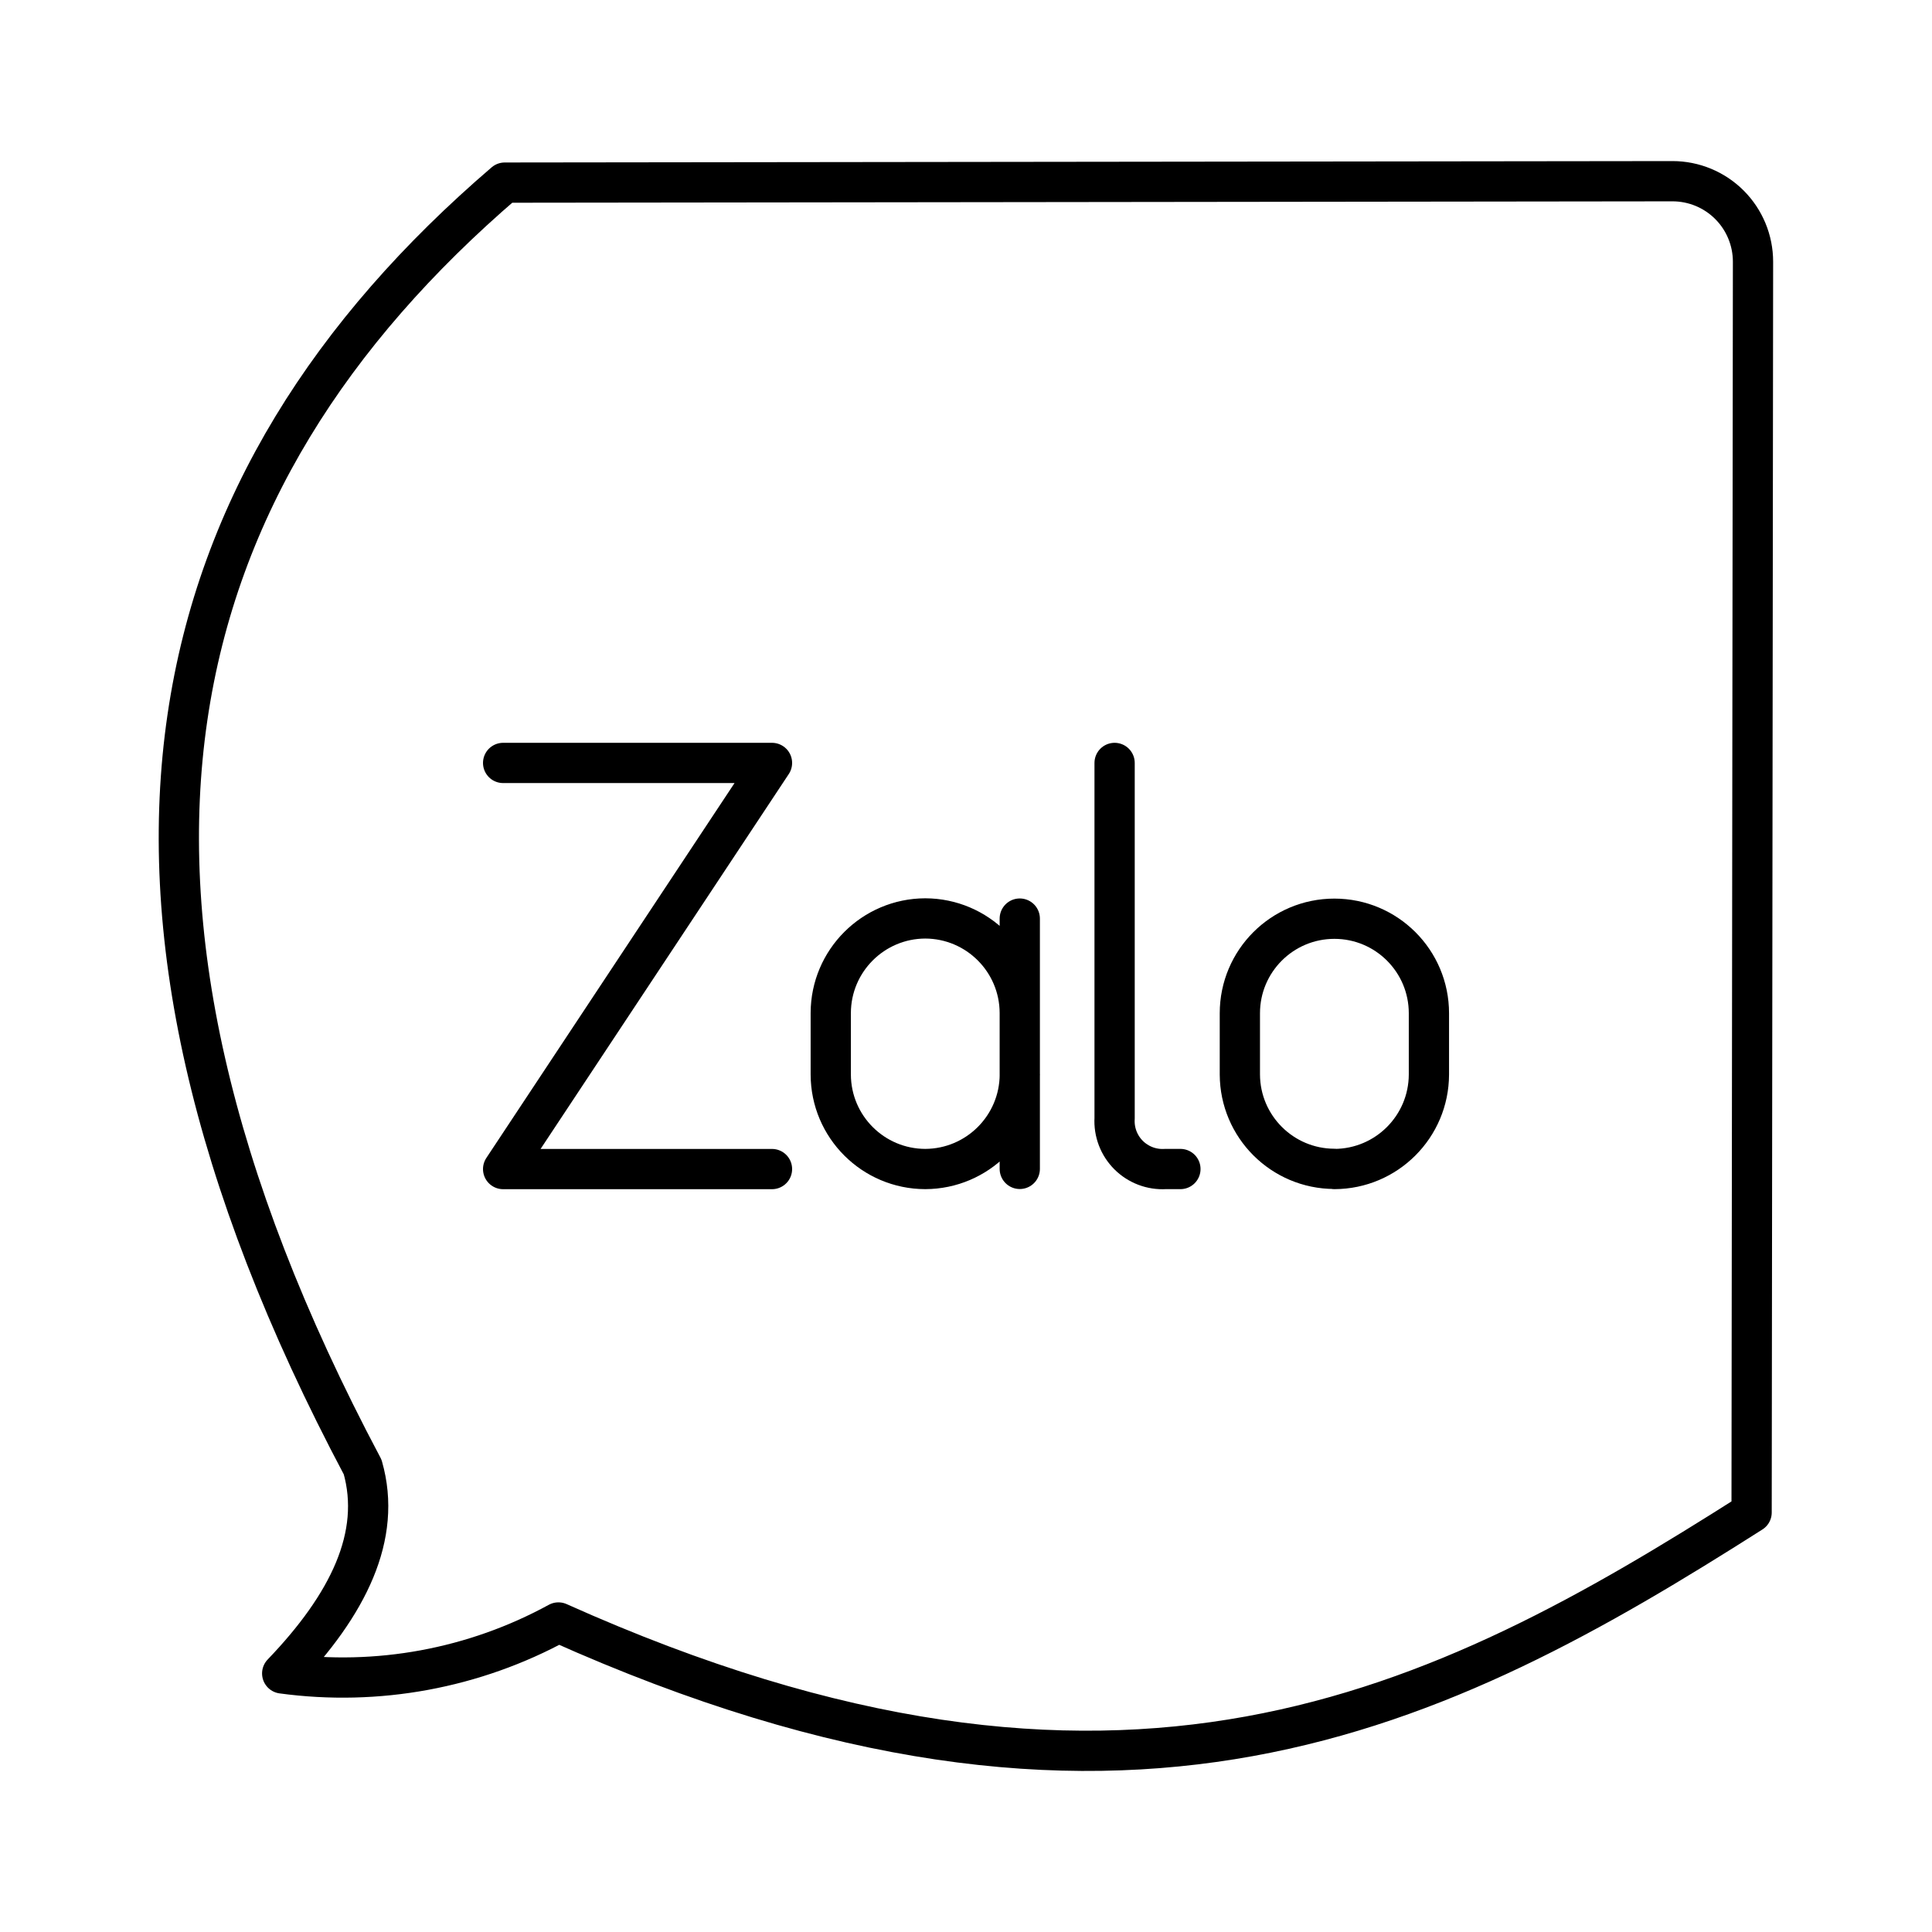
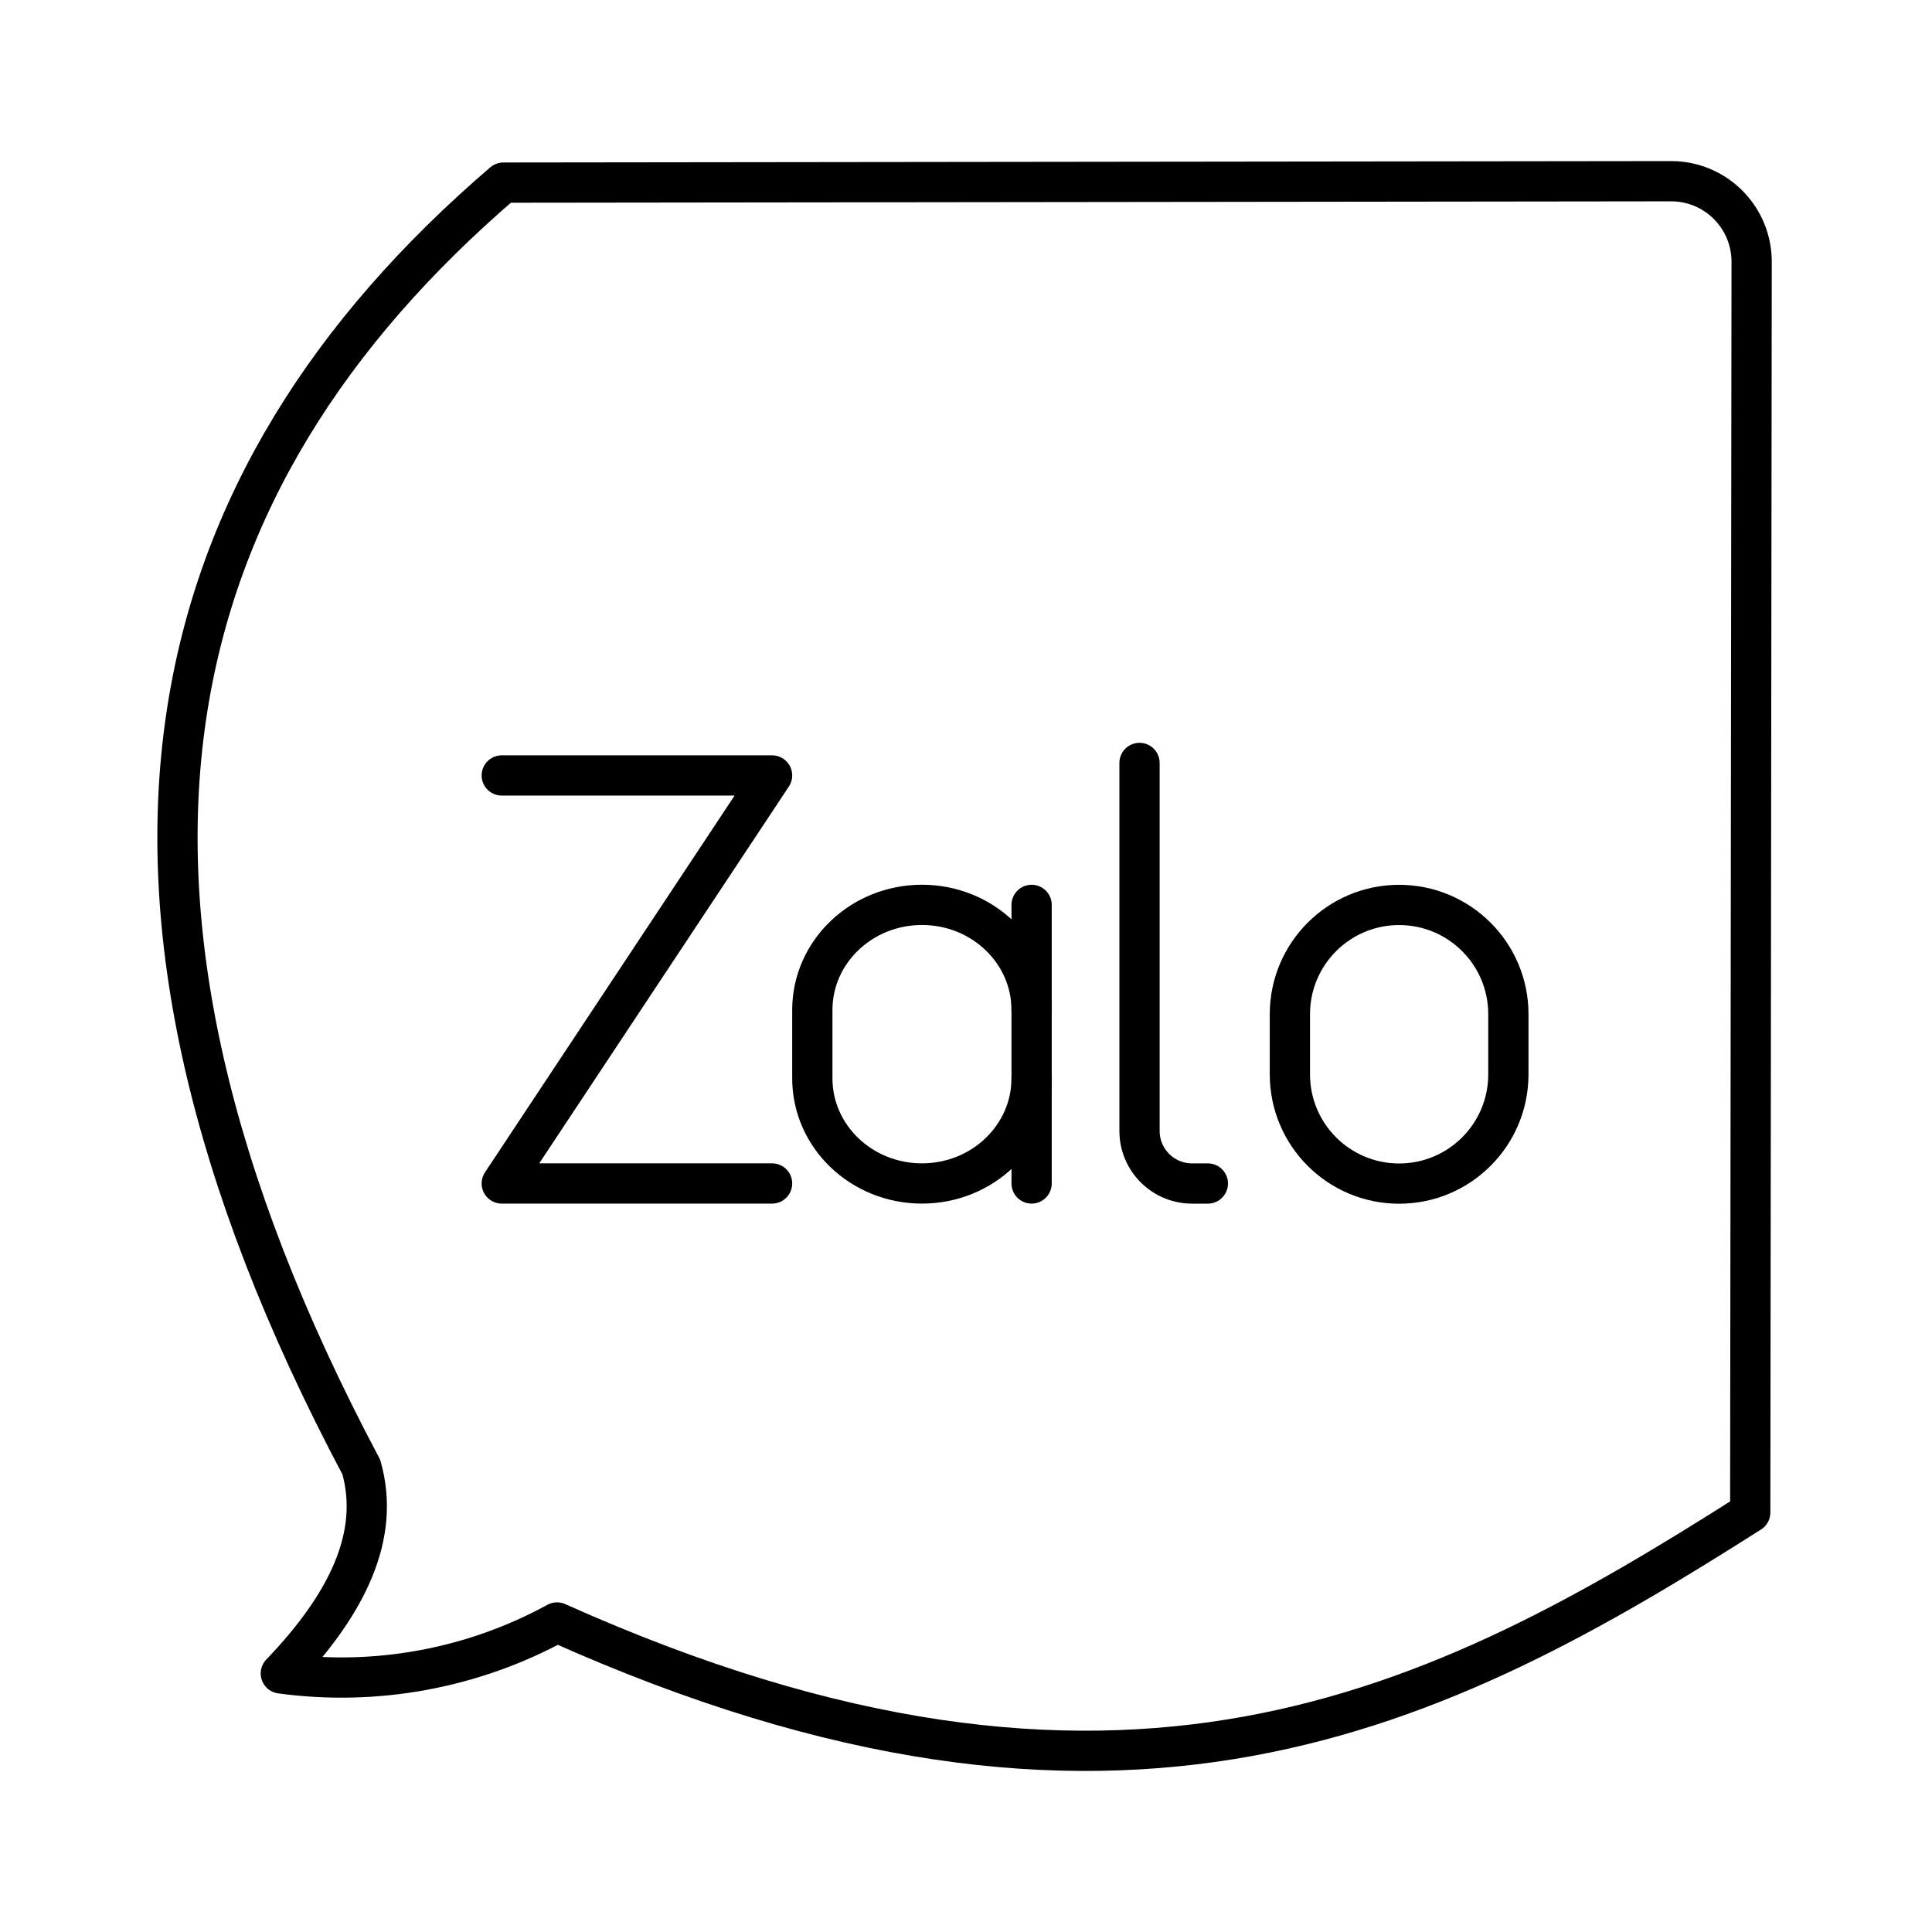
- <svg xmlns="http://www.w3.org/2000/svg" viewBox="0 0 48 48">
+ <svg xmlns="http://www.w3.org/2000/svg" id="a" viewBox="0 0 48 48">
  <defs>
-     <style>.a{fill:none;stroke:#000;stroke-linecap:round;stroke-linejoin:round;}</style>
+     <style>.b{fill:none;stroke:#000;stroke-linecap:round;stroke-linejoin:round;}</style>
  </defs>
-   <path class="a" d="M12.5,18.955h6.68L12.5,29.045h6.68" />
-   <path class="a" d="M25.337,26.696a2.358,2.358,0,0,1-2.348,2.348h0A2.353,2.353,0,0,1,20.64,26.696V25.166a2.355,2.355,0,0,1,2.348-2.348h0a2.355,2.355,0,0,1,2.348,2.348m0,3.875V22.822" />
-   <path class="a" d="M27.692,18.955v8.828a1.192,1.192,0,0,0,1.261,1.261h.374" />
-   <path class="a" d="M33.152,29.04a2.353,2.353,0,0,1-2.348-2.344V25.174a2.348,2.348,0,0,1,4.697,0v1.522a2.355,2.355,0,0,1-2.348,2.348Z" />
-   <path class="a" d="M41.551,4.502l-29.011.035c-8.624,7.4-11.224,17.418-3.53,31.911.487,1.708-.359,3.42-1.999,5.128a11.17,11.17,0,0,0,6.863-1.266c13.983,6.27,21.919,2.18,29.644-2.732l.035-31.074A2,2,0,0,0,41.551,4.502Z" />
+   <polyline class="b" points="12.466 19.266 19.182 19.266 12.466 29.403 19.182 29.403" />
+   <path class="b" d="m41.517,4.502l-29.011.035C3.882,11.937,1.282,21.955,8.976,36.448c.487,1.708-.359,3.42-1.999,5.128,2.364.322,4.769-.122,6.863-1.266,13.983,6.27,21.919,2.18,29.644-2.732l.035-31.074c.001-1.105-.893-2.001-1.998-2.002-.002,0-.003,0-.004,0h0Z" />
+   <path class="b" d="m25.63,26.791c0,1.442-1.22,2.612-2.724,2.612s-2.724-1.169-2.724-2.612v-1.698c0-1.442,1.22-2.612,2.724-2.612s2.724,1.169,2.724,2.612" />
+   <path class="b" d="m34.761,22.483h0c1.499,0,2.714,1.215,2.714,2.714v1.495c0,1.499-1.215,2.714-2.714,2.714h0c-1.499,0-2.714-1.215-2.714-2.714v-1.495c0-1.499,1.215-2.714,2.714-2.714Z" />
+   <line class="b" x1="25.63" y1="29.403" x2="25.63" y2="22.482" />
+   <path class="b" d="m28.311,18.955v9.143c0,.721.585,1.306,1.306,1.306h.392" />
</svg>
